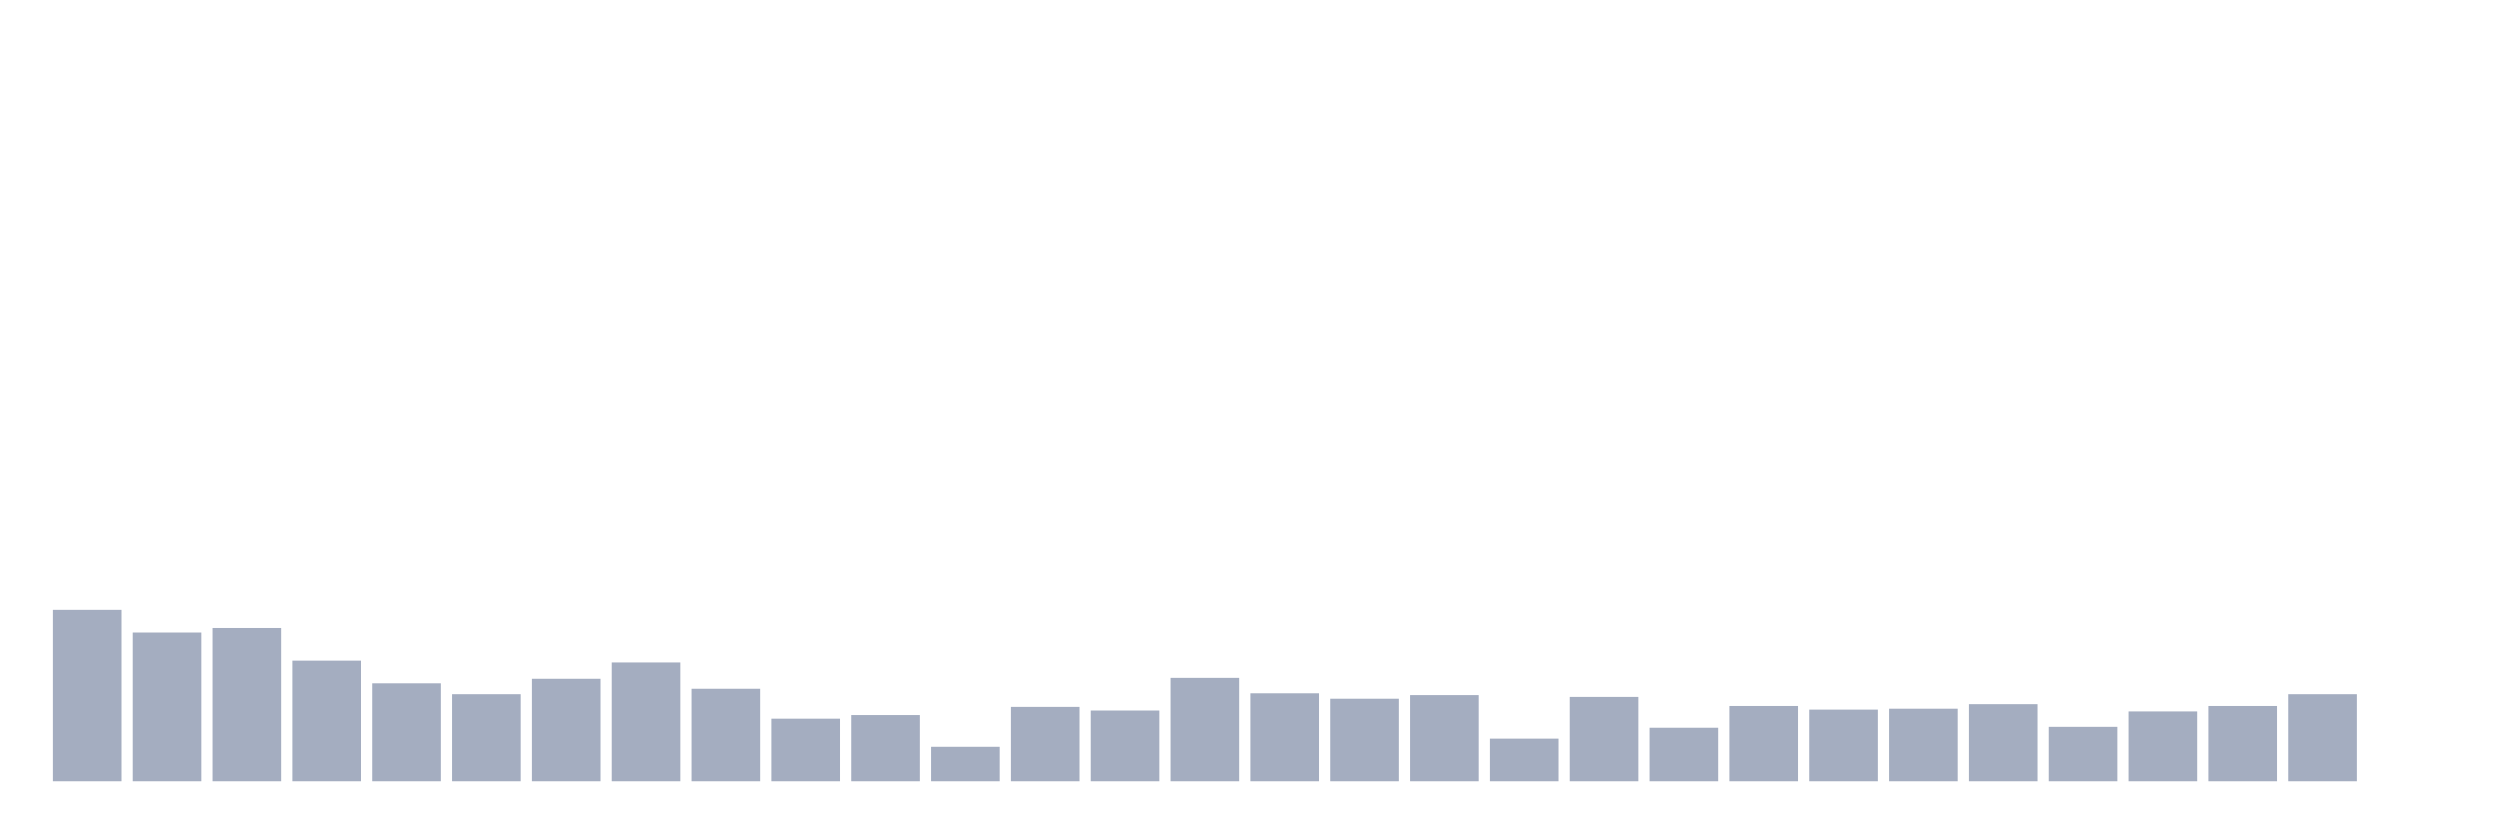
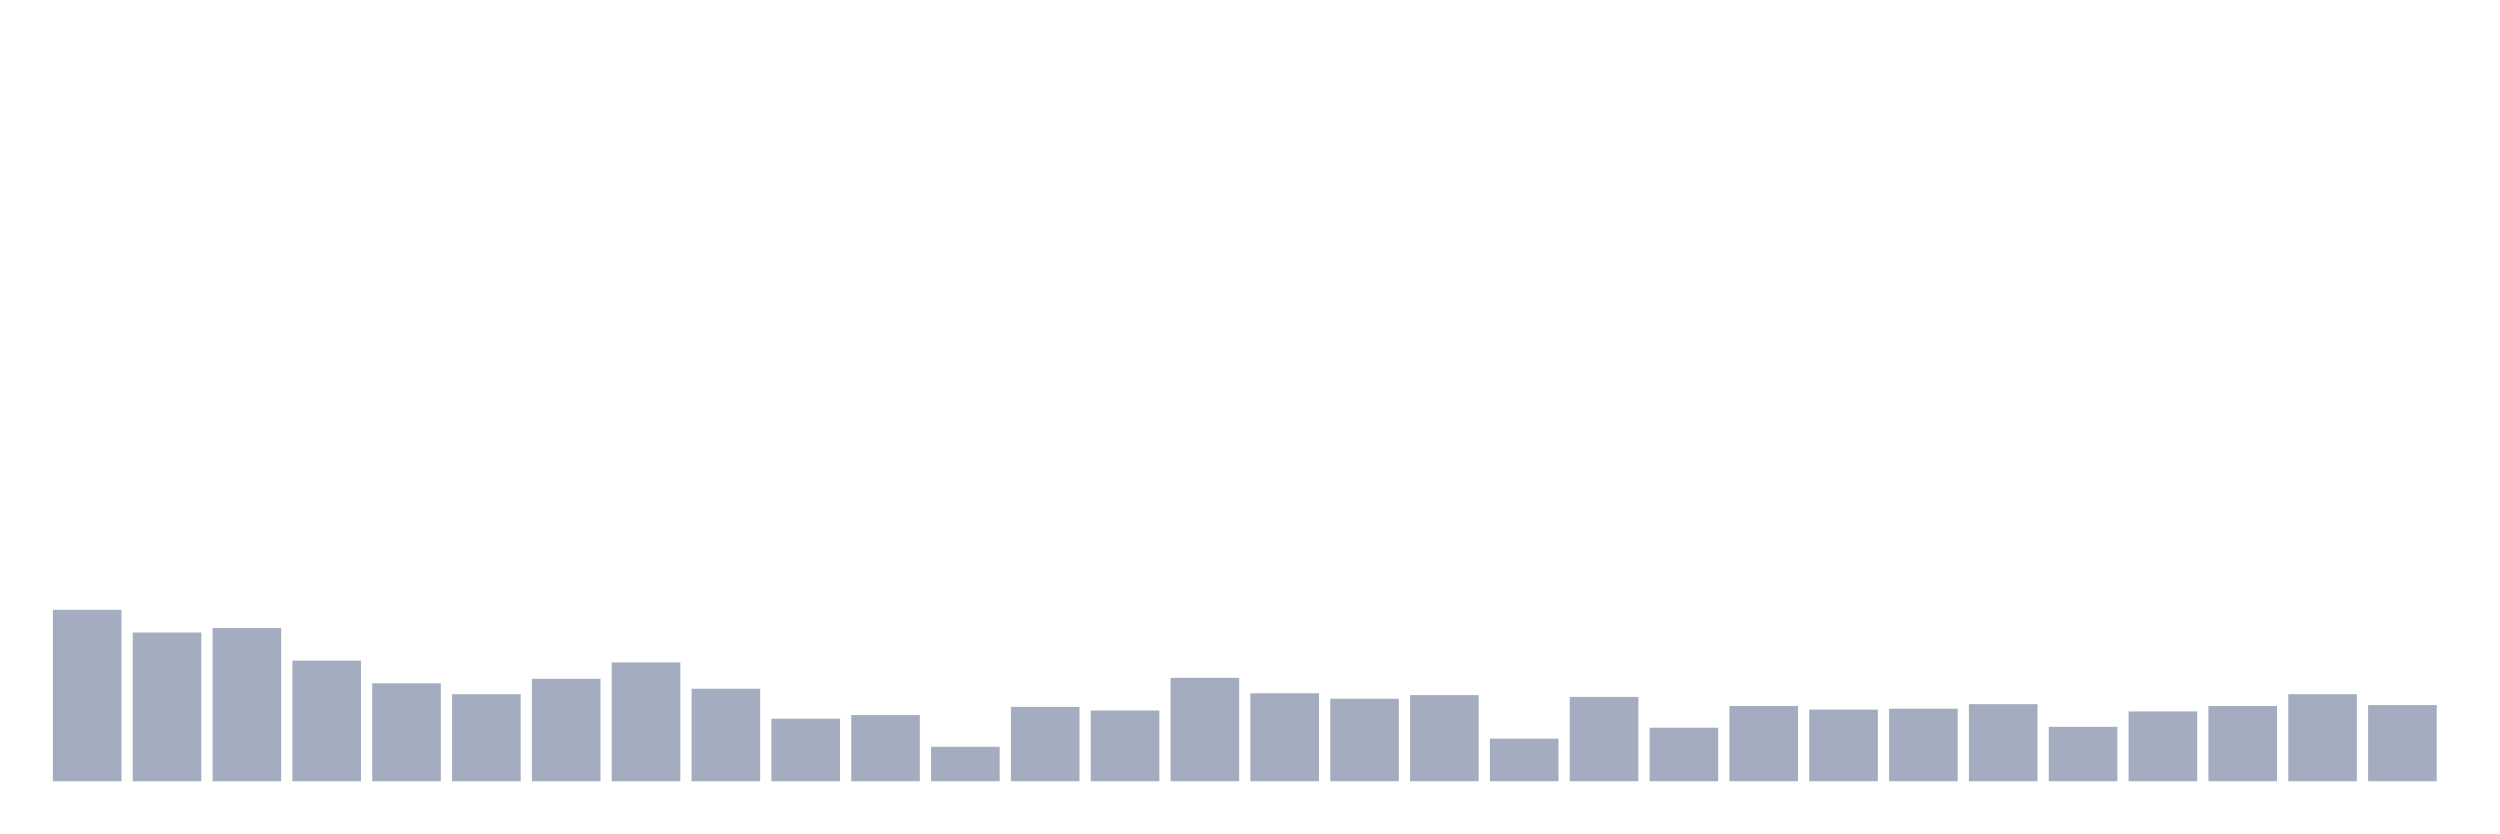
<svg xmlns="http://www.w3.org/2000/svg" viewBox="0 0 480 160">
  <g transform="translate(10,10)">
    <rect class="bar" x="0.153" width="13.175" y="107.09" height="32.91" fill="rgb(164,173,192)" />
    <rect class="bar" x="15.482" width="13.175" y="111.443" height="28.557" fill="rgb(164,173,192)" />
    <rect class="bar" x="30.81" width="13.175" y="110.572" height="29.428" fill="rgb(164,173,192)" />
    <rect class="bar" x="46.138" width="13.175" y="116.841" height="23.159" fill="rgb(164,173,192)" />
    <rect class="bar" x="61.466" width="13.175" y="121.194" height="18.806" fill="rgb(164,173,192)" />
    <rect class="bar" x="76.794" width="13.175" y="123.284" height="16.716" fill="rgb(164,173,192)" />
    <rect class="bar" x="92.123" width="13.175" y="120.323" height="19.677" fill="rgb(164,173,192)" />
    <rect class="bar" x="107.451" width="13.175" y="117.189" height="22.811" fill="rgb(164,173,192)" />
    <rect class="bar" x="122.779" width="13.175" y="122.239" height="17.761" fill="rgb(164,173,192)" />
    <rect class="bar" x="138.107" width="13.175" y="127.985" height="12.015" fill="rgb(164,173,192)" />
    <rect class="bar" x="153.436" width="13.175" y="127.289" height="12.711" fill="rgb(164,173,192)" />
    <rect class="bar" x="168.764" width="13.175" y="133.383" height="6.617" fill="rgb(164,173,192)" />
    <rect class="bar" x="184.092" width="13.175" y="125.721" height="14.279" fill="rgb(164,173,192)" />
    <rect class="bar" x="199.42" width="13.175" y="126.418" height="13.582" fill="rgb(164,173,192)" />
    <rect class="bar" x="214.748" width="13.175" y="120.149" height="19.851" fill="rgb(164,173,192)" />
    <rect class="bar" x="230.077" width="13.175" y="123.109" height="16.891" fill="rgb(164,173,192)" />
    <rect class="bar" x="245.405" width="13.175" y="124.154" height="15.846" fill="rgb(164,173,192)" />
    <rect class="bar" x="260.733" width="13.175" y="123.458" height="16.542" fill="rgb(164,173,192)" />
    <rect class="bar" x="276.061" width="13.175" y="131.816" height="8.184" fill="rgb(164,173,192)" />
    <rect class="bar" x="291.39" width="13.175" y="123.806" height="16.194" fill="rgb(164,173,192)" />
    <rect class="bar" x="306.718" width="13.175" y="129.726" height="10.274" fill="rgb(164,173,192)" />
    <rect class="bar" x="322.046" width="13.175" y="125.547" height="14.453" fill="rgb(164,173,192)" />
    <rect class="bar" x="337.374" width="13.175" y="126.244" height="13.756" fill="rgb(164,173,192)" />
    <rect class="bar" x="352.702" width="13.175" y="126.07" height="13.93" fill="rgb(164,173,192)" />
    <rect class="bar" x="368.031" width="13.175" y="125.199" height="14.801" fill="rgb(164,173,192)" />
    <rect class="bar" x="383.359" width="13.175" y="129.552" height="10.448" fill="rgb(164,173,192)" />
    <rect class="bar" x="398.687" width="13.175" y="126.592" height="13.408" fill="rgb(164,173,192)" />
    <rect class="bar" x="414.015" width="13.175" y="125.547" height="14.453" fill="rgb(164,173,192)" />
    <rect class="bar" x="429.344" width="13.175" y="123.284" height="16.716" fill="rgb(164,173,192)" />
-     <rect class="bar" x="444.672" width="13.175" y="140" height="0" fill="rgb(164,173,192)" />
+     <rect class="bar" x="444.672" width="13.175" y="125.373" height="14.627" fill="rgb(164,173,192)" />
  </g>
</svg>
